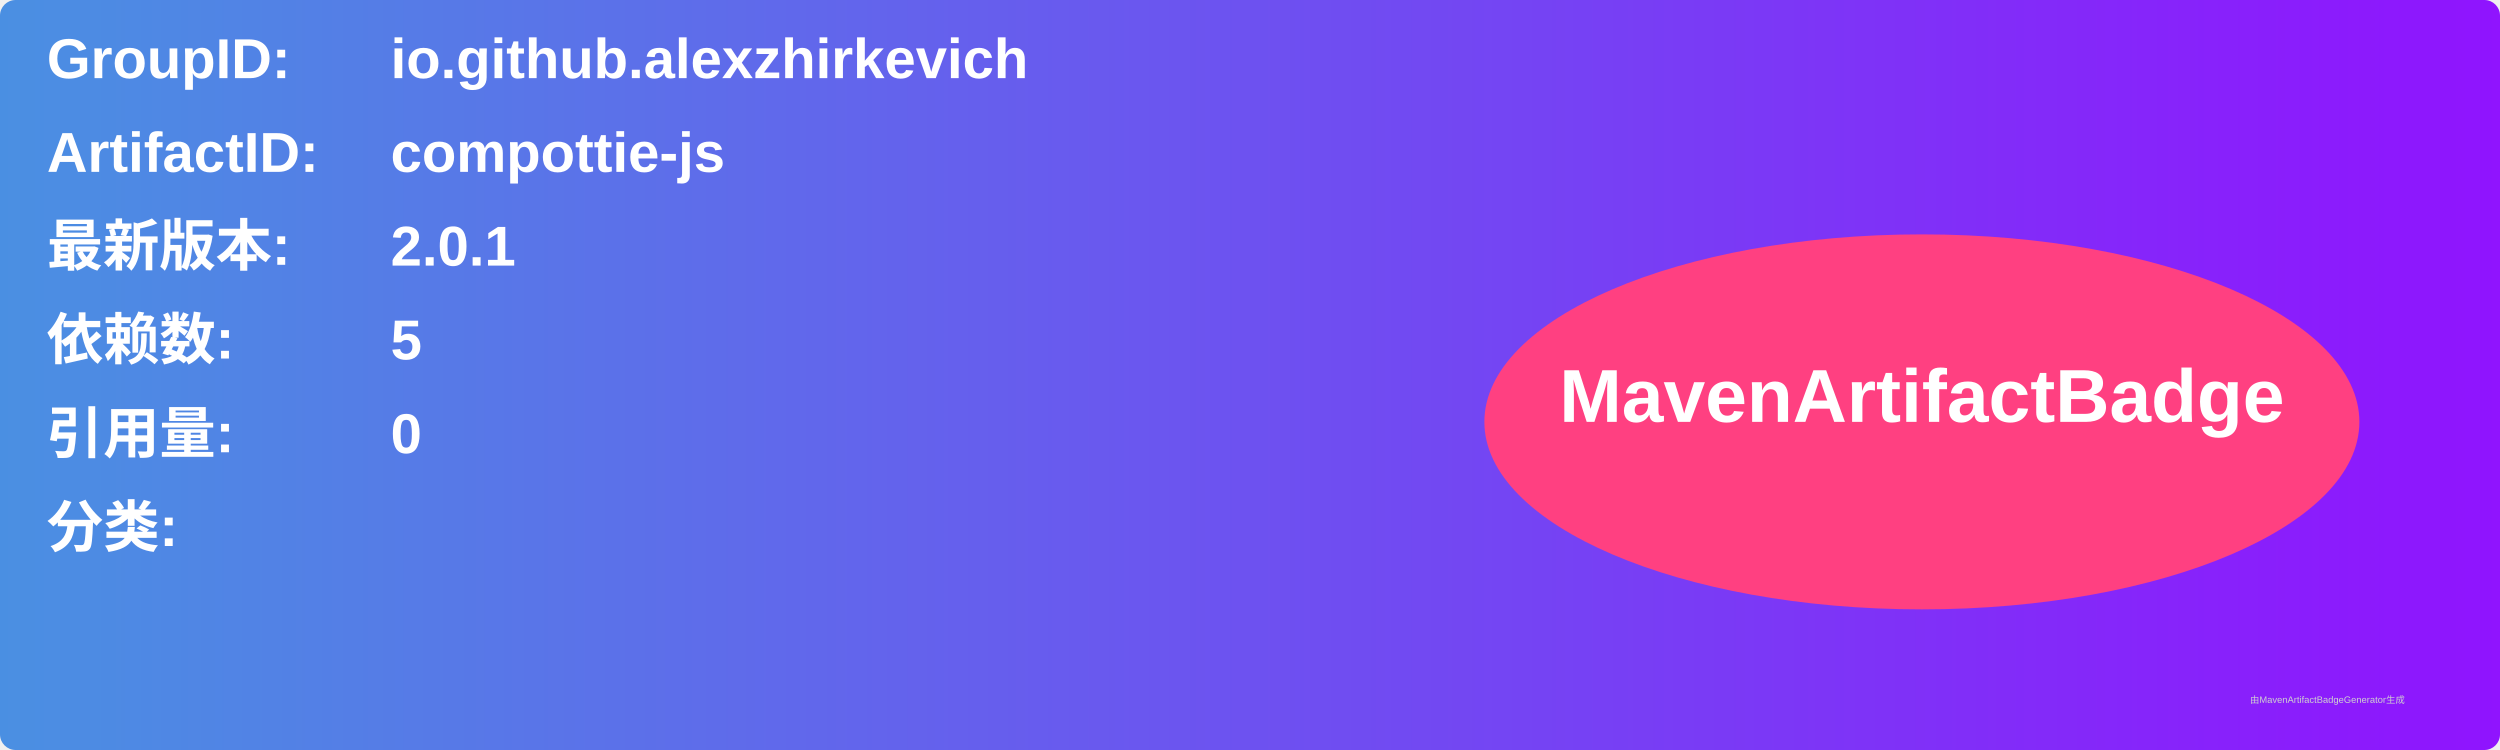
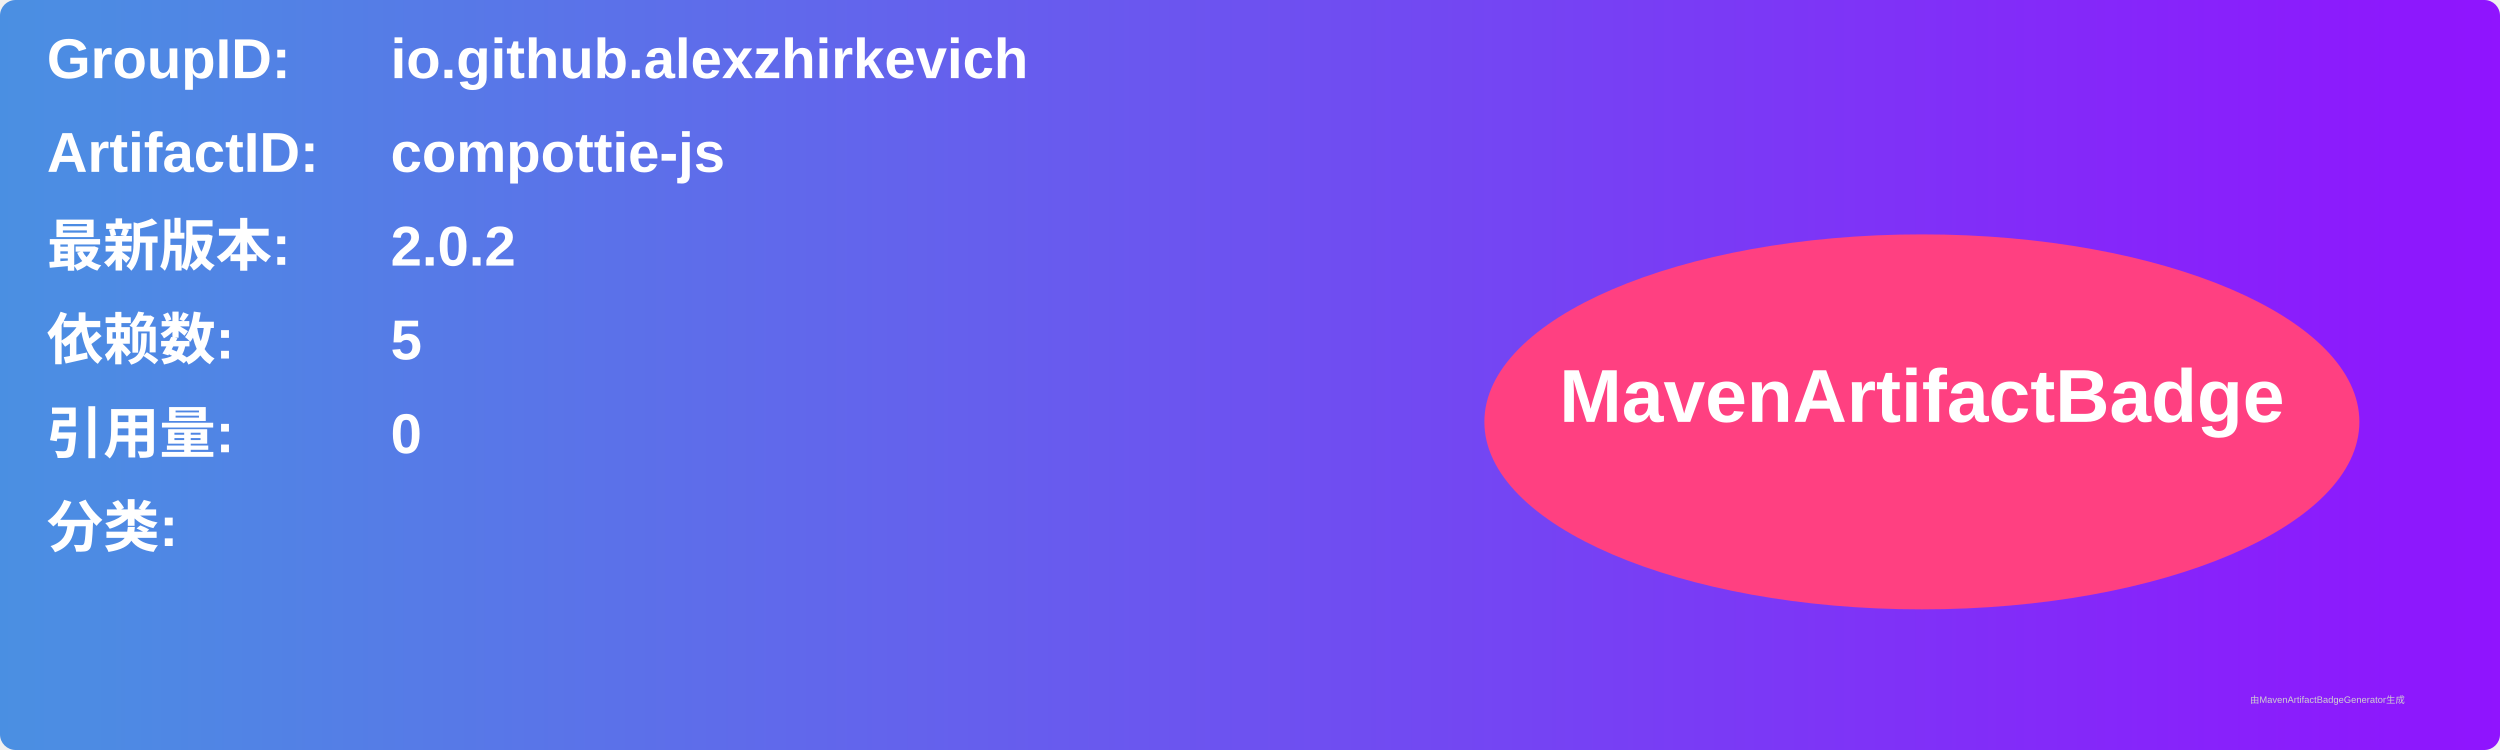
<svg xmlns="http://www.w3.org/2000/svg" width="800" height="240" viewBox="0 0 800 240">
  <linearGradient id="grad" x1="0%" y1="0%" x2="100%" y2="0%">
    <stop offset="0%" stop-color="#4a90e2" />
    <stop offset="100%" stop-color="#9013fe" />
  </linearGradient>
  <rect width="100%" height="100%" rx="5" ry="5" fill="url(#grad)" />
  <g transform="translate(15, 15)">
    <text x="0" y="10" font-family="Arial" font-size="18" fill="white" font-weight="bold" width="260">GroupID:</text>
    <text x="110" y="10" font-family="Arial" font-size="18" fill="white" font-weight="bold" width="460">io.github.alexzhirkevich</text>
    <text x="0" y="40" font-family="Arial" font-size="18" fill="white" font-weight="bold" width="260">ArtifactID:</text>
    <text x="110" y="40" font-family="Arial" font-size="18" fill="white" font-weight="bold" width="460">compottie-js</text>
    <text x="0" y="70" font-family="Arial" font-size="18" fill="white" font-weight="bold">最新版本:</text>
    <text x="110" y="70" font-family="Arial" font-size="18" fill="white" font-weight="bold">
-       <tspan font-weight="bold">2.0.1</tspan>
+       <tspan font-weight="bold">2.0.2</tspan>
    </text>
    <text x="0" y="100" font-family="Arial" font-size="18" fill="white" font-weight="bold">依赖数: </text>
    <text x="110" y="100" font-family="Arial" font-size="18" fill="white">
      <tspan font-weight="bold">5</tspan>
    </text>
    <text x="0" y="130" font-family="Arial" font-size="18" fill="white" font-weight="bold">引用量: </text>
    <text x="110" y="130" font-family="Arial" font-size="18" fill="white">
      <tspan font-weight="bold">0</tspan>
    </text>
    <text x="0" y="160" font-family="Arial" font-size="18" fill="white" font-weight="bold">分类:</text>
    <text x="10" y="190" font-family="Arial" font-size="10" fill="white">
      <tspan font-weight="bold" />
    </text>
    <ellipse cx="600" cy="120" rx="140" ry="60" fill="#ff4081" />
    <text x="600" y="120" text-anchor="middle" font-family="Arial" font-size="24" fill="white" font-weight="bold">MavenArtifactBadge</text>
  </g>
  <text x="720" y="225" font-family="Arial" font-size="3" fill="#d0d0d0">由MavenArtifactBadgeGenerator生成</text>
</svg>
